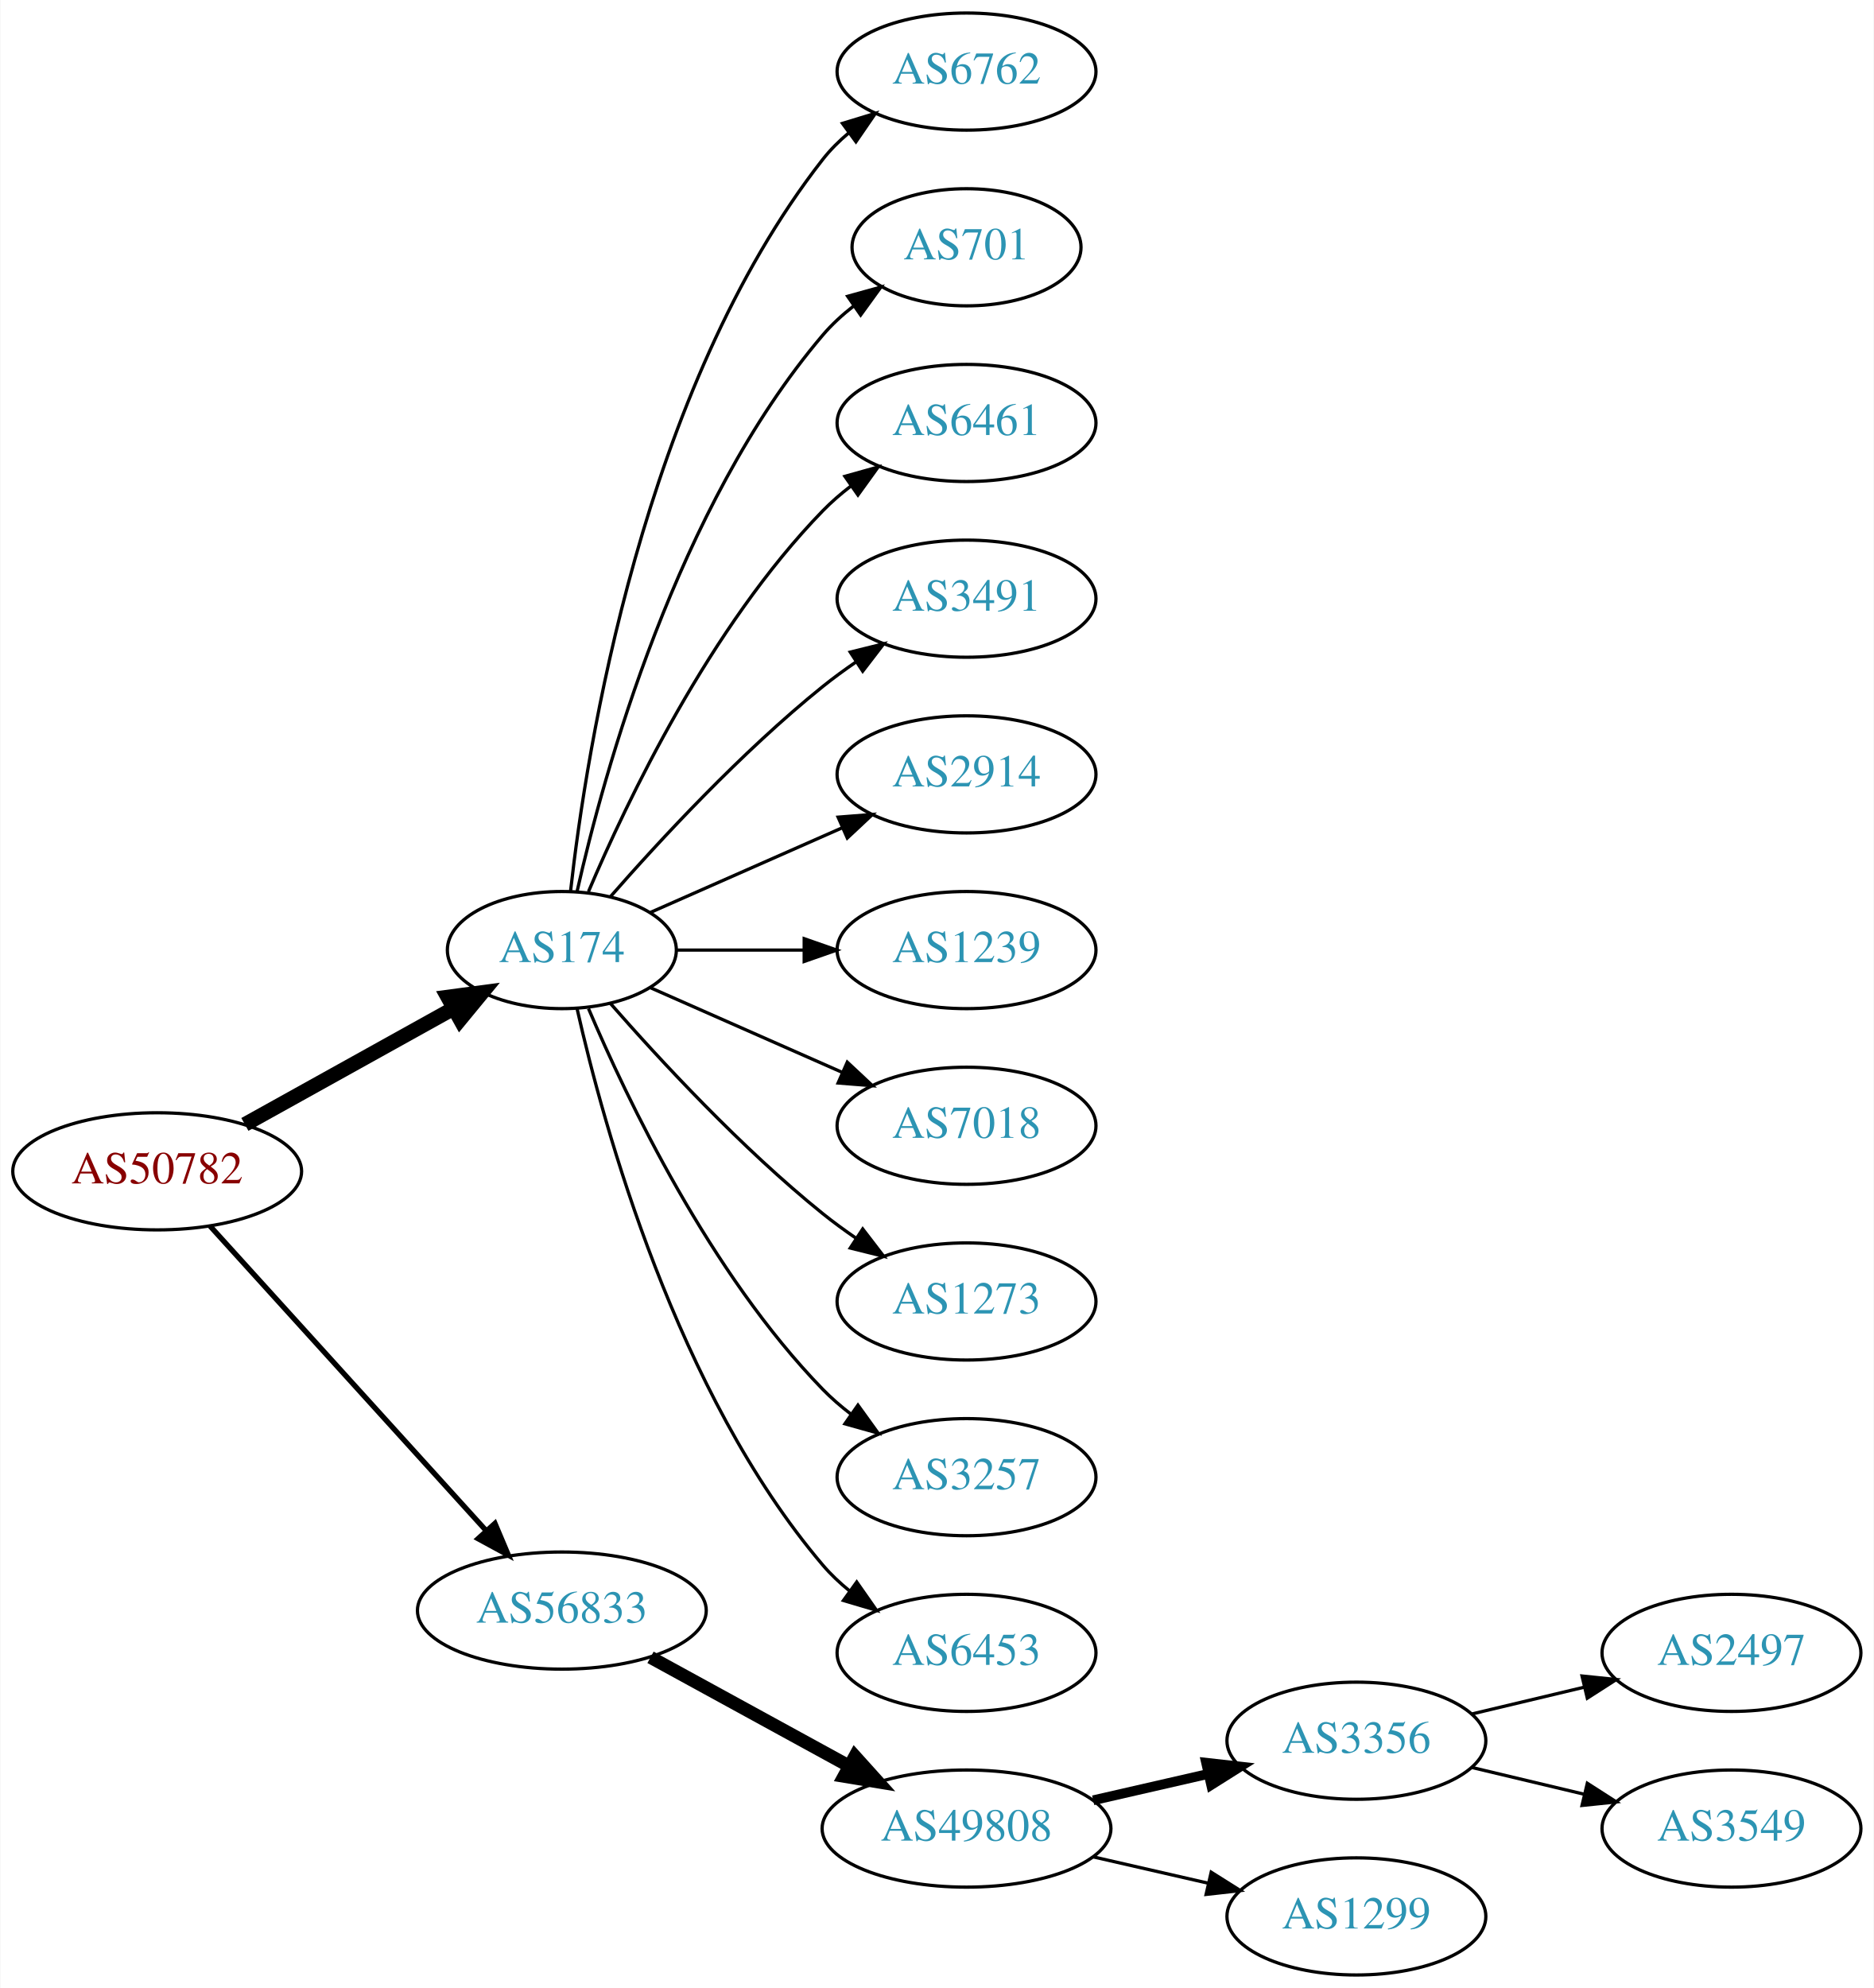
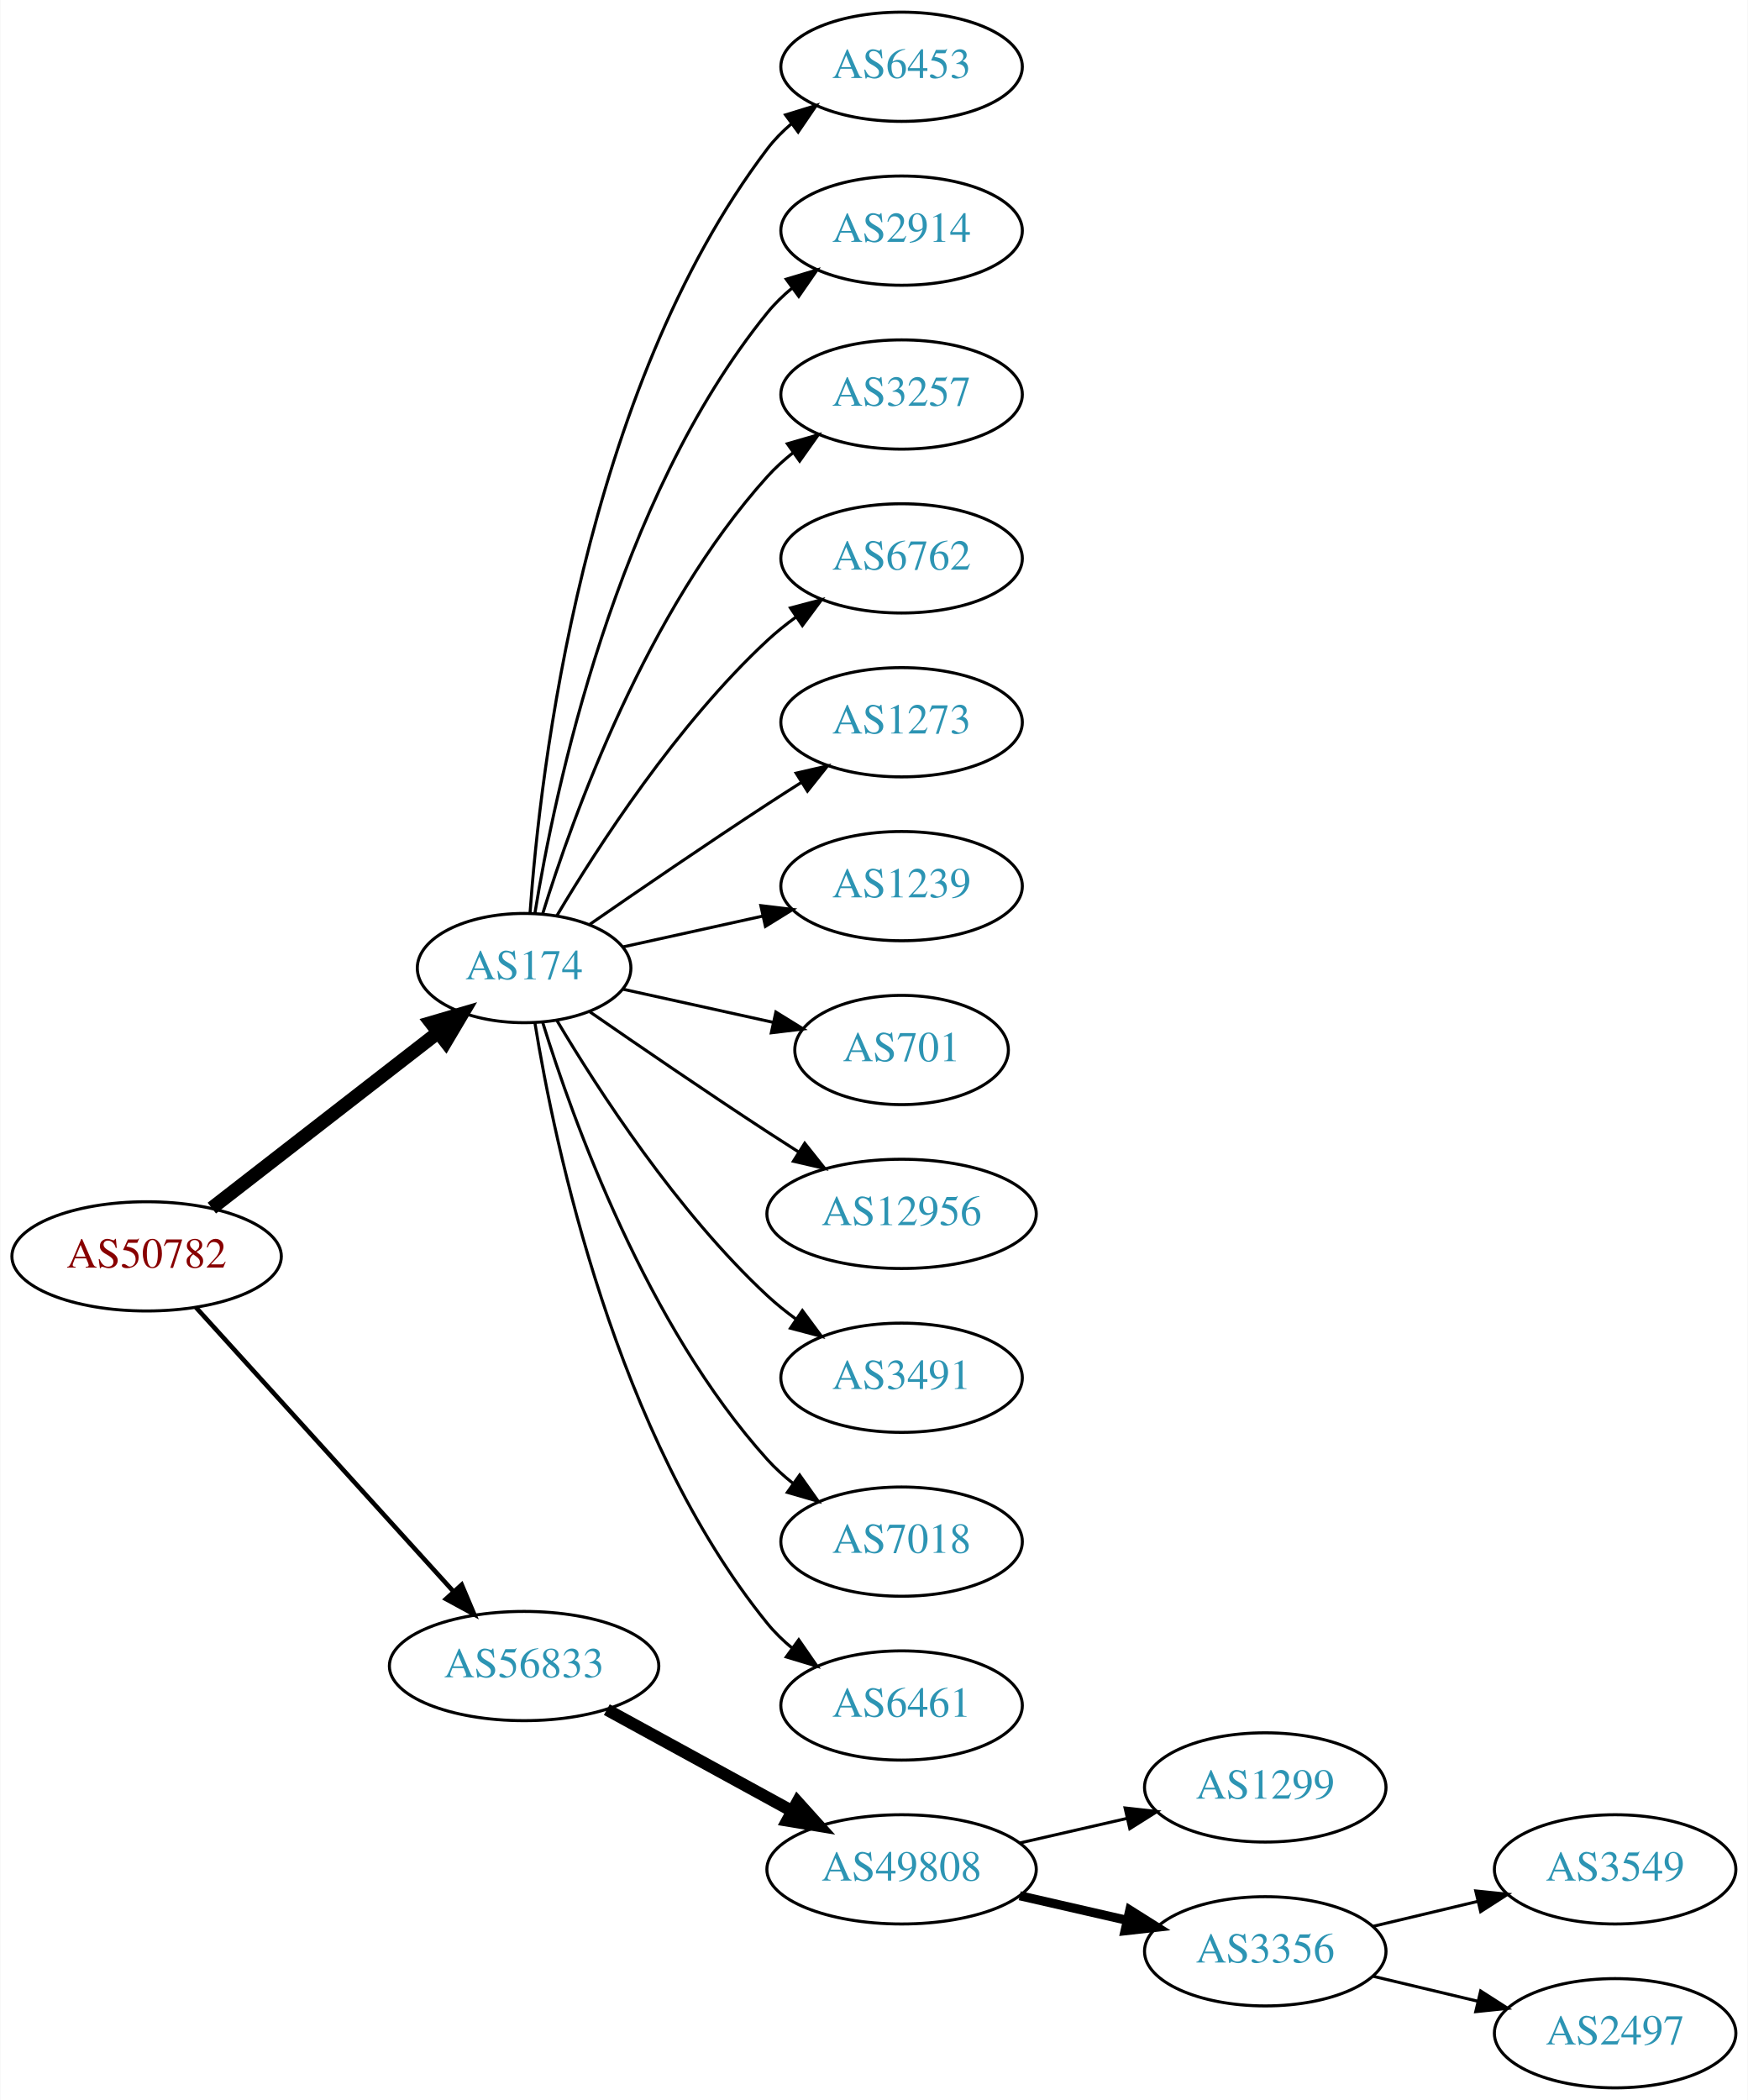
- <svg xmlns="http://www.w3.org/2000/svg" xmlns:xlink="http://www.w3.org/1999/xlink" width="576pt" height="611pt" viewBox="0.00 0.00 575.76 611.00">
-   <g id="graph0" class="graph" transform="scale(1 1) rotate(0) translate(4 607)">
-     <polygon fill="white" stroke="none" points="-4,4 -4,-607 571.762,-607 571.762,4 -4,4" />
+ <svg xmlns="http://www.w3.org/2000/svg" xmlns:xlink="http://www.w3.org/1999/xlink" width="576pt" height="692pt" viewBox="0.00 0.00 575.76 692.00">
+   <g id="graph0" class="graph" transform="scale(1 1) rotate(0) translate(4 688)">
+     <polygon fill="white" stroke="none" points="-4,4 -4,-688 571.762,-688 571.762,4 -4,4" />
    <g id="node1" class="node">
      <g id="a_node1">
        <a xlink:href="/asn/50782" xlink:title="AS50782 ~ COSYS DATA GmbH [AT]">
-           <ellipse fill="#ffffff" stroke="black" cx="44.196" cy="-247" rx="44.393" ry="18" />
-           <text text-anchor="middle" x="44.196" y="-243.3" font-family="Times,serif" font-size="14.00" fill="#880000">AS50782</text>
+           <ellipse fill="#ffffff" stroke="black" cx="44.196" cy="-274" rx="44.393" ry="18" />
+           <text text-anchor="middle" x="44.196" y="-270.3" font-family="Times,serif" font-size="14.00" fill="#880000">AS50782</text>
        </a>
      </g>
    </g>
    <g id="node2" class="node">
      <g id="a_node2">
        <a xlink:href="/asn/174" xlink:title="AS174 ~ Cogent Communications [US]">
-           <ellipse fill="#ffffff" stroke="black" cx="168.588" cy="-315" rx="35.194" ry="18" />
-           <text text-anchor="middle" x="168.588" y="-311.3" font-family="Times,serif" font-size="14.00" fill="#2c94b3">AS174</text>
+           <ellipse fill="#ffffff" stroke="black" cx="168.588" cy="-369" rx="35.194" ry="18" />
+           <text text-anchor="middle" x="168.588" y="-365.3" font-family="Times,serif" font-size="14.00" fill="#2c94b3">AS174</text>
        </a>
      </g>
    </g>
    <g id="edge1" class="edge">
-       <path fill="none" stroke="black" stroke-width="4.5" d="M71.152,-261.421C89.894,-271.834 115.326,-285.964 135.367,-297.098" />
-       <polygon fill="black" stroke="black" stroke-width="4.5" points="133.499,-300.565 144.153,-301.979 137.324,-293.681 133.499,-300.565" />
+       <path fill="none" stroke="black" stroke-width="4.5" d="M65.682,-289.901C86.077,-305.732 117.514,-330.133 140.077,-347.646" />
+       <polygon fill="black" stroke="black" stroke-width="4.5" points="137.935,-350.968 148.249,-353.989 142.763,-344.747 137.935,-350.968" />
    </g>
    <g id="node3" class="node">
      <g id="a_node3">
        <a xlink:href="/asn/56833" xlink:title="AS56833 ~ mieX.at [AT]">
-           <ellipse fill="#ffffff" stroke="black" cx="168.588" cy="-112" rx="44.393" ry="18" />
-           <text text-anchor="middle" x="168.588" y="-108.3" font-family="Times,serif" font-size="14.00" fill="#2c94b3">AS56833</text>
+           <ellipse fill="#ffffff" stroke="black" cx="168.588" cy="-139" rx="44.393" ry="18" />
+           <text text-anchor="middle" x="168.588" y="-135.3" font-family="Times,serif" font-size="14.00" fill="#2c94b3">AS56833</text>
        </a>
      </g>
    </g>
    <g id="edge2" class="edge">
-       <path fill="none" stroke="black" stroke-width="1.636" d="M60.45,-230.175C81.796,-206.63 120.718,-163.698 145.31,-136.574" />
-       <polygon fill="black" stroke="black" stroke-width="1.636" points="148.019,-138.796 152.142,-129.037 142.833,-134.095 148.019,-138.796" />
+       <path fill="none" stroke="black" stroke-width="1.5" d="M60.45,-257.175C81.796,-233.63 120.718,-190.698 145.31,-163.574" />
+       <polygon fill="black" stroke="black" stroke-width="1.5" points="148.019,-165.796 152.142,-156.037 142.833,-161.095 148.019,-165.796" />
    </g>
    <g id="node4" class="node">
      <g id="a_node4">
-         <a xlink:href="/asn/6762" xlink:title="AS6762 ~ TELECOM ITALIA SPARKLE S.p.A. [IT]">
-           <ellipse fill="#ffffff" stroke="black" cx="292.98" cy="-585" rx="39.794" ry="18" />
-           <text text-anchor="middle" x="292.98" y="-581.3" font-family="Times,serif" font-size="14.00" fill="#2c94b3">AS6762</text>
+         <a xlink:href="/asn/6453" xlink:title="AS6453 ~ TATA COMMUNICATIONS (AMERICA) INC [US]">
+           <ellipse fill="#ffffff" stroke="black" cx="292.98" cy="-666" rx="39.794" ry="18" />
+           <text text-anchor="middle" x="292.98" y="-662.3" font-family="Times,serif" font-size="14.00" fill="#2c94b3">AS6453</text>
        </a>
      </g>
    </g>
    <g id="edge3" class="edge">
-       <path fill="none" stroke="black" d="M171.268,-333.129C176.098,-376.368 193.439,-487.216 248.784,-558 251.099,-560.961 253.836,-563.683 256.791,-566.164" />
-       <polygon fill="black" stroke="black" points="254.847,-569.078 264.982,-572.165 258.985,-563.432 254.847,-569.078" />
+       <path fill="none" stroke="black" d="M170.537,-387.036C173.823,-433.457 188.133,-559.007 248.784,-639 251.055,-641.995 253.763,-644.74 256.699,-647.235" />
+       <polygon fill="black" stroke="black" points="254.739,-650.138 264.864,-653.256 258.893,-644.504 254.739,-650.138" />
    </g>
    <g id="node5" class="node">
      <g id="a_node5">
-         <a xlink:href="/asn/701" xlink:title="AS701 ~ UUNET [US]">
-           <ellipse fill="#ffffff" stroke="black" cx="292.98" cy="-531" rx="35.194" ry="18" />
-           <text text-anchor="middle" x="292.98" y="-527.3" font-family="Times,serif" font-size="14.00" fill="#2c94b3">AS701</text>
+         <a xlink:href="/asn/2914" xlink:title="AS2914 ~ NTT America, Inc. [US]">
+           <ellipse fill="#ffffff" stroke="black" cx="292.98" cy="-612" rx="39.794" ry="18" />
+           <text text-anchor="middle" x="292.98" y="-608.3" font-family="Times,serif" font-size="14.00" fill="#2c94b3">AS2914</text>
        </a>
      </g>
    </g>
    <g id="edge4" class="edge">
-       <path fill="none" stroke="black" d="M173.282,-333.075C181.422,-369.148 203.855,-451.14 248.784,-504 251.555,-507.26 254.821,-510.252 258.296,-512.961" />
-       <polygon fill="black" stroke="black" points="256.44,-515.932 266.65,-518.761 260.432,-510.182 256.44,-515.932" />
+       <path fill="none" stroke="black" d="M172.169,-387.178C178.624,-426.997 198.695,-523.286 248.784,-585 251.153,-587.918 253.926,-590.612 256.903,-593.075" />
+       <polygon fill="black" stroke="black" points="254.978,-596.003 265.125,-599.052 259.094,-590.341 254.978,-596.003" />
    </g>
    <g id="node6" class="node">
      <g id="a_node6">
-         <a xlink:href="/asn/6461" xlink:title="AS6461 ~ Zayo Bandwidth [US]">
-           <ellipse fill="#ffffff" stroke="black" cx="292.98" cy="-477" rx="39.794" ry="18" />
-           <text text-anchor="middle" x="292.98" y="-473.3" font-family="Times,serif" font-size="14.00" fill="#2c94b3">AS6461</text>
+         <a xlink:href="/asn/3257" xlink:title="AS3257 ~ GTT [DE]">
+           <ellipse fill="#ffffff" stroke="black" cx="292.98" cy="-558" rx="39.794" ry="18" />
+           <text text-anchor="middle" x="292.98" y="-554.3" font-family="Times,serif" font-size="14.00" fill="#2c94b3">AS3257</text>
        </a>
      </g>
    </g>
    <g id="edge5" class="edge">
-       <path fill="none" stroke="black" d="M176.779,-332.975C188.546,-360.682 214.12,-414.348 248.784,-450 251.404,-452.695 254.345,-455.239 257.428,-457.608" />
-       <polygon fill="black" stroke="black" points="255.594,-460.597 265.796,-463.455 259.603,-454.859 255.594,-460.597" />
+       <path fill="none" stroke="black" d="M174.726,-386.94C184.629,-418.979 208.966,-486.812 248.784,-531 251.3,-533.792 254.172,-536.401 257.211,-538.812" />
+       <polygon fill="black" stroke="black" points="255.34,-541.776 265.519,-544.715 259.394,-536.07 255.34,-541.776" />
    </g>
    <g id="node7" class="node">
      <g id="a_node7">
-         <a xlink:href="/asn/3491" xlink:title="AS3491 ~ PCCW Global, Inc. [US]">
-           <ellipse fill="#ffffff" stroke="black" cx="292.98" cy="-423" rx="39.794" ry="18" />
-           <text text-anchor="middle" x="292.98" y="-419.3" font-family="Times,serif" font-size="14.00" fill="#2c94b3">AS3491</text>
+         <a xlink:href="/asn/6762" xlink:title="AS6762 ~ TELECOM ITALIA SPARKLE S.p.A. [IT]">
+           <ellipse fill="#ffffff" stroke="black" cx="292.98" cy="-504" rx="39.794" ry="18" />
+           <text text-anchor="middle" x="292.98" y="-500.3" font-family="Times,serif" font-size="14.00" fill="#2c94b3">AS6762</text>
        </a>
      </g>
    </g>
    <g id="edge6" class="edge">
-       <path fill="none" stroke="black" d="M183.462,-331.345C198.532,-348.559 223.81,-375.901 248.784,-396 252.04,-398.62 255.565,-401.192 259.149,-403.646" />
-       <polygon fill="black" stroke="black" points="257.237,-406.577 267.522,-409.121 261.068,-400.719 257.237,-406.577" />
+       <path fill="none" stroke="black" d="M179.401,-386.279C192.907,-409.011 218.967,-449.314 248.784,-477 251.691,-479.699 254.904,-482.28 258.228,-484.703" />
+       <polygon fill="black" stroke="black" points="256.363,-487.667 266.606,-490.375 260.287,-481.87 256.363,-487.667" />
    </g>
    <g id="node8" class="node">
      <g id="a_node8">
-         <a xlink:href="/asn/2914" xlink:title="AS2914 ~ NTT America, Inc. [US]">
-           <ellipse fill="#ffffff" stroke="black" cx="292.98" cy="-369" rx="39.794" ry="18" />
-           <text text-anchor="middle" x="292.98" y="-365.3" font-family="Times,serif" font-size="14.00" fill="#2c94b3">AS2914</text>
+         <a xlink:href="/asn/1273" xlink:title="AS1273 ~ Vodafone Group PLC [EU]">
+           <ellipse fill="#ffffff" stroke="black" cx="292.98" cy="-450" rx="39.794" ry="18" />
+           <text text-anchor="middle" x="292.98" y="-446.3" font-family="Times,serif" font-size="14.00" fill="#2c94b3">AS1273</text>
        </a>
      </g>
    </g>
    <g id="edge7" class="edge">
-       <path fill="none" stroke="black" d="M195.844,-326.584C213.03,-334.167 235.743,-344.188 254.777,-352.586" />
-       <polygon fill="black" stroke="black" points="253.503,-355.849 264.065,-356.684 256.329,-349.445 253.503,-355.849" />
+       <path fill="none" stroke="black" d="M190.279,-383.44C206.17,-394.449 228.721,-409.897 248.784,-423 252.366,-425.339 256.137,-427.759 259.897,-430.144" />
+       <polygon fill="black" stroke="black" points="258.23,-433.231 268.558,-435.596 261.959,-427.307 258.23,-433.231" />
    </g>
    <g id="node9" class="node">
      <g id="a_node9">
        <a xlink:href="/asn/1239" xlink:title="AS1239 ~ Sprint [US]">
-           <ellipse fill="#ffffff" stroke="black" cx="292.98" cy="-315" rx="39.794" ry="18" />
-           <text text-anchor="middle" x="292.98" y="-311.3" font-family="Times,serif" font-size="14.00" fill="#2c94b3">AS1239</text>
+           <ellipse fill="#ffffff" stroke="black" cx="292.98" cy="-396" rx="39.794" ry="18" />
+           <text text-anchor="middle" x="292.98" y="-392.3" font-family="Times,serif" font-size="14.00" fill="#2c94b3">AS1239</text>
        </a>
      </g>
    </g>
    <g id="edge8" class="edge">
-       <path fill="none" stroke="black" d="M204.007,-315C216.058,-315 229.834,-315 242.852,-315" />
-       <polygon fill="black" stroke="black" points="243.081,-318.5 253.081,-315 243.081,-311.5 243.081,-318.5" />
+       <path fill="none" stroke="black" d="M201.107,-375.953C215.168,-379.055 231.986,-382.765 247.31,-386.146" />
+       <polygon fill="black" stroke="black" points="246.601,-389.573 257.12,-388.31 248.109,-382.738 246.601,-389.573" />
    </g>
    <g id="node10" class="node">
      <g id="a_node10">
-         <a xlink:href="/asn/7018" xlink:title="AS7018 ~ AT&amp;T Services, Inc. [US]">
-           <ellipse fill="#ffffff" stroke="black" cx="292.98" cy="-261" rx="39.794" ry="18" />
-           <text text-anchor="middle" x="292.98" y="-257.3" font-family="Times,serif" font-size="14.00" fill="#2c94b3">AS7018</text>
+         <a xlink:href="/asn/701" xlink:title="AS701 ~ UUNET [US]">
+           <ellipse fill="#ffffff" stroke="black" cx="292.98" cy="-342" rx="35.194" ry="18" />
+           <text text-anchor="middle" x="292.98" y="-338.3" font-family="Times,serif" font-size="14.00" fill="#2c94b3">AS701</text>
        </a>
      </g>
    </g>
    <g id="edge9" class="edge">
-       <path fill="none" stroke="black" d="M195.844,-303.416C213.03,-295.833 235.743,-285.812 254.777,-277.414" />
-       <polygon fill="black" stroke="black" points="256.329,-280.555 264.065,-273.316 253.503,-274.151 256.329,-280.555" />
+       <path fill="none" stroke="black" d="M201.107,-362.047C216.24,-358.708 234.568,-354.665 250.788,-351.087" />
+       <polygon fill="black" stroke="black" points="251.557,-354.502 260.568,-348.93 250.049,-347.666 251.557,-354.502" />
    </g>
    <g id="node11" class="node">
      <g id="a_node11">
-         <a xlink:href="/asn/1273" xlink:title="AS1273 ~ Vodafone Group PLC [EU]">
-           <ellipse fill="#ffffff" stroke="black" cx="292.98" cy="-207" rx="39.794" ry="18" />
-           <text text-anchor="middle" x="292.98" y="-203.3" font-family="Times,serif" font-size="14.00" fill="#2c94b3">AS1273</text>
+         <a xlink:href="/asn/12956" xlink:title="AS12956 ~ TELXIUS [ES]">
+           <ellipse fill="#ffffff" stroke="black" cx="292.98" cy="-288" rx="44.393" ry="18" />
+           <text text-anchor="middle" x="292.98" y="-284.3" font-family="Times,serif" font-size="14.00" fill="#2c94b3">AS12956</text>
        </a>
      </g>
    </g>
    <g id="edge10" class="edge">
-       <path fill="none" stroke="black" d="M183.462,-298.655C198.532,-281.441 223.81,-254.099 248.784,-234 252.04,-231.38 255.565,-228.808 259.149,-226.354" />
-       <polygon fill="black" stroke="black" points="261.068,-229.281 267.522,-220.879 257.237,-223.423 261.068,-229.281" />
+       <path fill="none" stroke="black" d="M190.279,-354.56C206.17,-343.551 228.721,-328.103 248.784,-315 252.105,-312.831 255.587,-310.594 259.074,-308.379" />
+       <polygon fill="black" stroke="black" points="261.063,-311.262 267.656,-302.968 257.33,-305.34 261.063,-311.262" />
    </g>
    <g id="node12" class="node">
      <g id="a_node12">
-         <a xlink:href="/asn/3257" xlink:title="AS3257 ~ GTT [DE]">
-           <ellipse fill="#ffffff" stroke="black" cx="292.98" cy="-153" rx="39.794" ry="18" />
-           <text text-anchor="middle" x="292.98" y="-149.3" font-family="Times,serif" font-size="14.00" fill="#2c94b3">AS3257</text>
+         <a xlink:href="/asn/3491" xlink:title="AS3491 ~ PCCW Global, Inc. [US]">
+           <ellipse fill="#ffffff" stroke="black" cx="292.98" cy="-234" rx="39.794" ry="18" />
+           <text text-anchor="middle" x="292.98" y="-230.3" font-family="Times,serif" font-size="14.00" fill="#2c94b3">AS3491</text>
        </a>
      </g>
    </g>
    <g id="edge11" class="edge">
-       <path fill="none" stroke="black" d="M176.779,-297.025C188.546,-269.318 214.12,-215.652 248.784,-180 251.404,-177.305 254.345,-174.761 257.428,-172.392" />
-       <polygon fill="black" stroke="black" points="259.603,-175.141 265.796,-166.545 255.594,-169.403 259.603,-175.141" />
+       <path fill="none" stroke="black" d="M179.401,-351.721C192.907,-328.989 218.967,-288.686 248.784,-261 251.691,-258.301 254.904,-255.72 258.228,-253.297" />
+       <polygon fill="black" stroke="black" points="260.287,-256.13 266.606,-247.625 256.363,-250.333 260.287,-256.13" />
    </g>
    <g id="node13" class="node">
      <g id="a_node13">
-         <a xlink:href="/asn/6453" xlink:title="AS6453 ~ TATA COMMUNICATIONS (AMERICA) INC [US]">
-           <ellipse fill="#ffffff" stroke="black" cx="292.98" cy="-99" rx="39.794" ry="18" />
-           <text text-anchor="middle" x="292.98" y="-95.3" font-family="Times,serif" font-size="14.00" fill="#2c94b3">AS6453</text>
+         <a xlink:href="/asn/7018" xlink:title="AS7018 ~ AT&amp;T Services, Inc. [US]">
+           <ellipse fill="#ffffff" stroke="black" cx="292.98" cy="-180" rx="39.794" ry="18" />
+           <text text-anchor="middle" x="292.98" y="-176.3" font-family="Times,serif" font-size="14.00" fill="#2c94b3">AS7018</text>
        </a>
      </g>
    </g>
    <g id="edge12" class="edge">
-       <path fill="none" stroke="black" d="M173.282,-296.925C181.422,-260.852 203.855,-178.86 248.784,-126 251.219,-123.136 254.035,-120.479 257.04,-118.039" />
-       <polygon fill="black" stroke="black" points="259.228,-120.776 265.3,-112.094 255.139,-115.095 259.228,-120.776" />
+       <path fill="none" stroke="black" d="M174.726,-351.06C184.629,-319.021 208.966,-251.188 248.784,-207 251.3,-204.208 254.172,-201.599 257.211,-199.188" />
+       <polygon fill="black" stroke="black" points="259.394,-201.93 265.519,-193.285 255.34,-196.224 259.394,-201.93" />
    </g>
    <g id="node14" class="node">
      <g id="a_node14">
-         <a xlink:href="/asn/49808" xlink:title="AS49808 ~ POWERSPEED-AS [AT]">
-           <ellipse fill="#ffffff" stroke="black" cx="292.98" cy="-45" rx="44.393" ry="18" />
-           <text text-anchor="middle" x="292.98" y="-41.3" font-family="Times,serif" font-size="14.00" fill="#2c94b3">AS49808</text>
+         <a xlink:href="/asn/6461" xlink:title="AS6461 ~ Zayo Bandwidth [US]">
+           <ellipse fill="#ffffff" stroke="black" cx="292.98" cy="-126" rx="39.794" ry="18" />
+           <text text-anchor="middle" x="292.98" y="-122.3" font-family="Times,serif" font-size="14.00" fill="#2c94b3">AS6461</text>
        </a>
      </g>
    </g>
    <g id="edge13" class="edge">
-       <path fill="none" stroke="black" stroke-width="4" d="M195.844,-97.627C213.672,-87.868 237.448,-74.852 256.895,-64.207" />
-       <polygon fill="black" stroke="black" stroke-width="4" points="258.677,-67.221 265.768,-59.349 255.315,-61.081 258.677,-67.221" />
+       <path fill="none" stroke="black" d="M172.169,-350.822C178.624,-311.003 198.695,-214.714 248.784,-153 251.153,-150.082 253.926,-147.388 256.903,-144.925" />
+       <polygon fill="black" stroke="black" points="259.094,-147.659 265.125,-138.948 254.978,-141.997 259.094,-147.659" />
    </g>
    <g id="node15" class="node">
      <g id="a_node15">
-         <a xlink:href="/asn/3356" xlink:title="AS3356 ~ Level 3 Parent, LLC [US]">
-           <ellipse fill="#ffffff" stroke="black" cx="412.823" cy="-72" rx="39.794" ry="18" />
-           <text text-anchor="middle" x="412.823" y="-68.3" font-family="Times,serif" font-size="14.00" fill="#2c94b3">AS3356</text>
+         <a xlink:href="/asn/49808" xlink:title="AS49808 ~ POWERSPEED-AS [AT]">
+           <ellipse fill="#ffffff" stroke="black" cx="292.98" cy="-72" rx="44.393" ry="18" />
+           <text text-anchor="middle" x="292.98" y="-68.3" font-family="Times,serif" font-size="14.00" fill="#2c94b3">AS49808</text>
        </a>
      </g>
    </g>
    <g id="edge14" class="edge">
-       <path fill="none" stroke="black" stroke-width="3" d="M331.915,-53.692C343.156,-56.267 355.568,-59.111 367.192,-61.774" />
-       <polygon fill="black" stroke="black" stroke-width="3" points="366.624,-65.235 377.153,-64.056 368.188,-58.411 366.624,-65.235" />
+       <path fill="none" stroke="black" stroke-width="4" d="M195.844,-124.627C213.672,-114.868 237.448,-101.852 256.895,-91.207" />
+       <polygon fill="black" stroke="black" stroke-width="4" points="258.677,-94.221 265.768,-86.349 255.315,-88.081 258.677,-94.221" />
    </g>
    <g id="node16" class="node">
      <g id="a_node16">
        <a xlink:href="/asn/1299" xlink:title="AS1299 ~ Telia Carrier [EU]">
-           <ellipse fill="#ffffff" stroke="black" cx="412.823" cy="-18" rx="39.794" ry="18" />
-           <text text-anchor="middle" x="412.823" y="-14.3" font-family="Times,serif" font-size="14.00" fill="#2c94b3">AS1299</text>
+           <ellipse fill="#ffffff" stroke="black" cx="412.823" cy="-99" rx="39.794" ry="18" />
+           <text text-anchor="middle" x="412.823" y="-95.3" font-family="Times,serif" font-size="14.00" fill="#2c94b3">AS1299</text>
        </a>
      </g>
    </g>
    <g id="edge15" class="edge">
-       <path fill="none" stroke="black" d="M331.915,-36.308C343.156,-33.733 355.568,-30.889 367.192,-28.226" />
-       <polygon fill="black" stroke="black" points="368.188,-31.588 377.153,-25.944 366.624,-24.765 368.188,-31.588" />
+       <path fill="none" stroke="black" d="M331.915,-80.692C343.156,-83.267 355.568,-86.111 367.192,-88.774" />
+       <polygon fill="black" stroke="black" points="366.624,-92.235 377.153,-91.056 368.188,-85.412 366.624,-92.235" />
    </g>
    <g id="node17" class="node">
      <g id="a_node17">
-         <a xlink:href="/asn/2497" xlink:title="AS2497 ~ Internet Initiative Japan Inc. [JP]">
-           <ellipse fill="#ffffff" stroke="black" cx="528.116" cy="-99" rx="39.794" ry="18" />
-           <text text-anchor="middle" x="528.116" y="-95.3" font-family="Times,serif" font-size="14.00" fill="#2c94b3">AS2497</text>
+         <a xlink:href="/asn/3356" xlink:title="AS3356 ~ Level 3 Parent, LLC [US]">
+           <ellipse fill="#ffffff" stroke="black" cx="412.823" cy="-45" rx="39.794" ry="18" />
+           <text text-anchor="middle" x="412.823" y="-41.3" font-family="Times,serif" font-size="14.00" fill="#2c94b3">AS3356</text>
        </a>
      </g>
    </g>
    <g id="edge16" class="edge">
-       <path fill="none" stroke="black" d="M448.43,-80.248C459.301,-82.838 471.456,-85.735 482.898,-88.462" />
-       <polygon fill="black" stroke="black" points="482.182,-91.889 492.721,-90.803 483.804,-85.08 482.182,-91.889" />
+       <path fill="none" stroke="black" stroke-width="3" d="M331.915,-63.308C343.156,-60.733 355.568,-57.889 367.192,-55.226" />
+       <polygon fill="black" stroke="black" stroke-width="3" points="368.188,-58.589 377.153,-52.944 366.624,-51.765 368.188,-58.589" />
    </g>
    <g id="node18" class="node">
      <g id="a_node18">
        <a xlink:href="/asn/3549" xlink:title="AS3549 ~ Level 3 Parent, LLC [US]">
-           <ellipse fill="#ffffff" stroke="black" cx="528.116" cy="-45" rx="39.794" ry="18" />
-           <text text-anchor="middle" x="528.116" y="-41.3" font-family="Times,serif" font-size="14.00" fill="#2c94b3">AS3549</text>
+           <ellipse fill="#ffffff" stroke="black" cx="528.116" cy="-72" rx="39.794" ry="18" />
+           <text text-anchor="middle" x="528.116" y="-68.3" font-family="Times,serif" font-size="14.00" fill="#2c94b3">AS3549</text>
        </a>
      </g>
    </g>
    <g id="edge17" class="edge">
-       <path fill="none" stroke="black" d="M448.43,-63.752C459.301,-61.162 471.456,-58.265 482.898,-55.538" />
-       <polygon fill="black" stroke="black" points="483.804,-58.92 492.721,-53.197 482.182,-52.111 483.804,-58.92" />
+       <path fill="none" stroke="black" d="M448.43,-53.248C459.301,-55.838 471.456,-58.735 482.898,-61.462" />
+       <polygon fill="black" stroke="black" points="482.182,-64.889 492.721,-63.803 483.804,-58.08 482.182,-64.889" />
+     </g>
+     <g id="node19" class="node">
+       <g id="a_node19">
+         <a xlink:href="/asn/2497" xlink:title="AS2497 ~ Internet Initiative Japan Inc. [JP]">
+           <ellipse fill="#ffffff" stroke="black" cx="528.116" cy="-18" rx="39.794" ry="18" />
+           <text text-anchor="middle" x="528.116" y="-14.3" font-family="Times,serif" font-size="14.00" fill="#2c94b3">AS2497</text>
+         </a>
+       </g>
+     </g>
+     <g id="edge18" class="edge">
+       <path fill="none" stroke="black" d="M448.43,-36.752C459.301,-34.162 471.456,-31.265 482.898,-28.538" />
+       <polygon fill="black" stroke="black" points="483.804,-31.92 492.721,-26.197 482.182,-25.111 483.804,-31.92" />
    </g>
  </g>
</svg>
